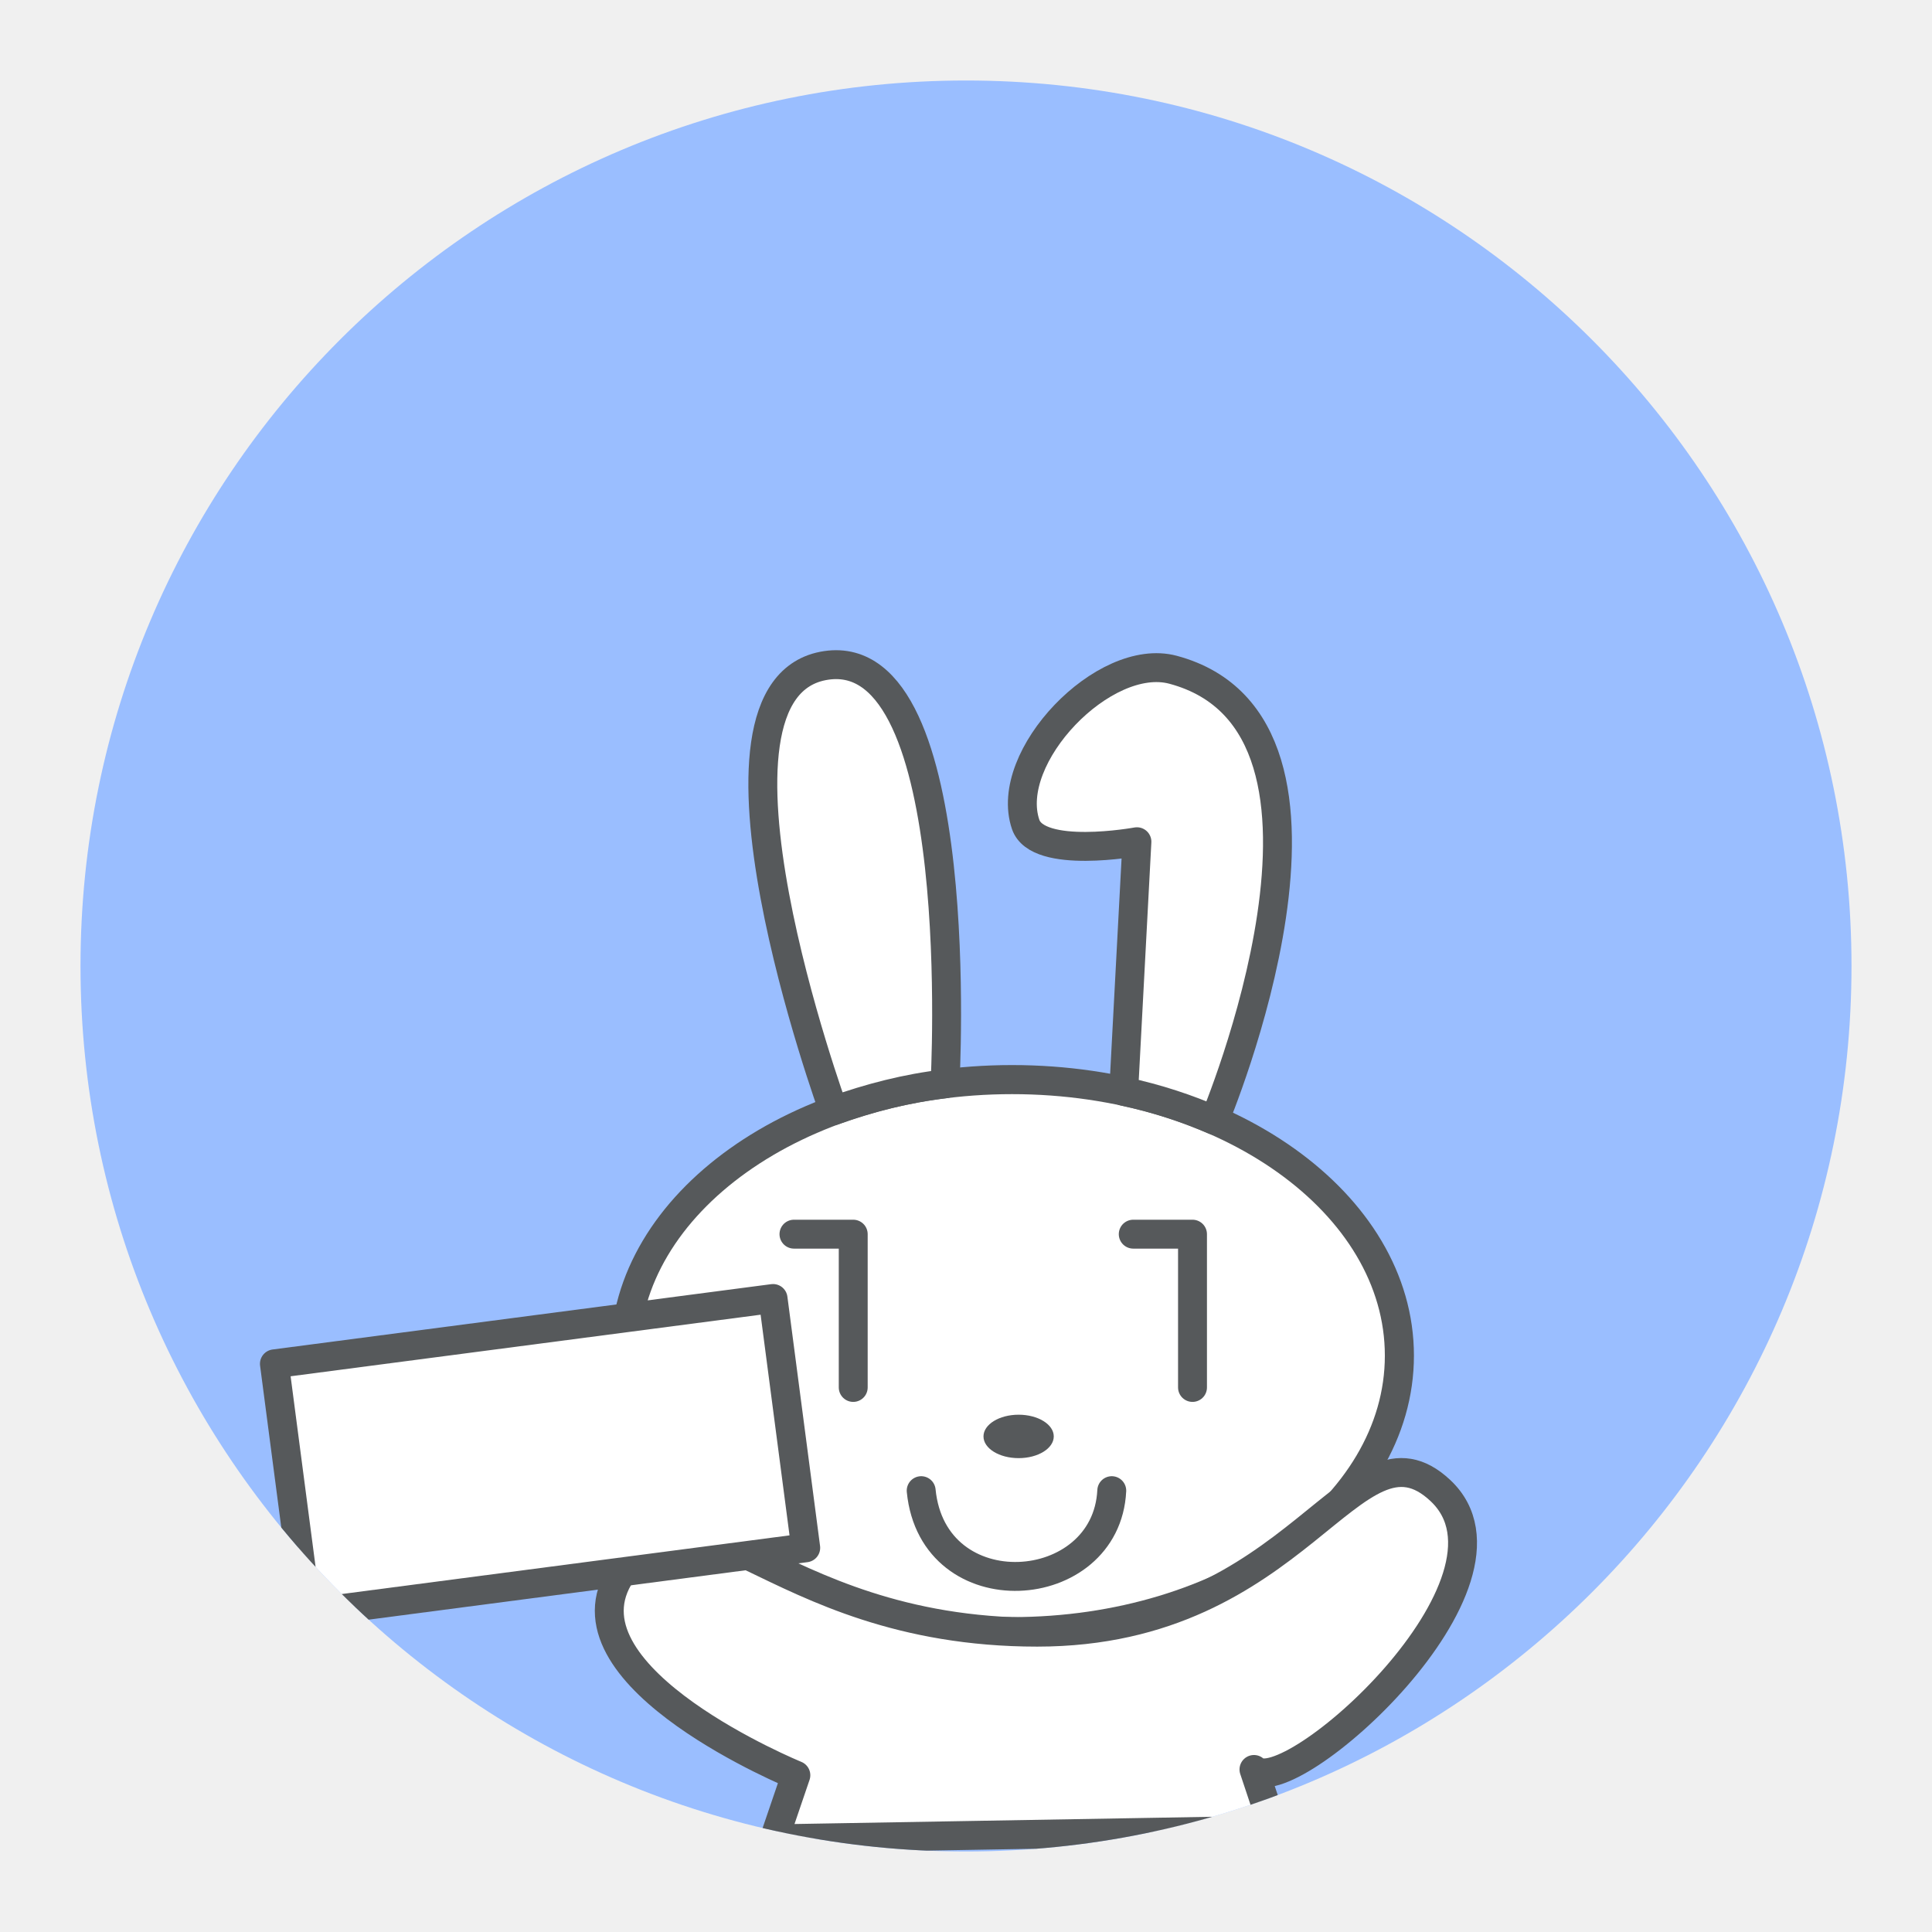
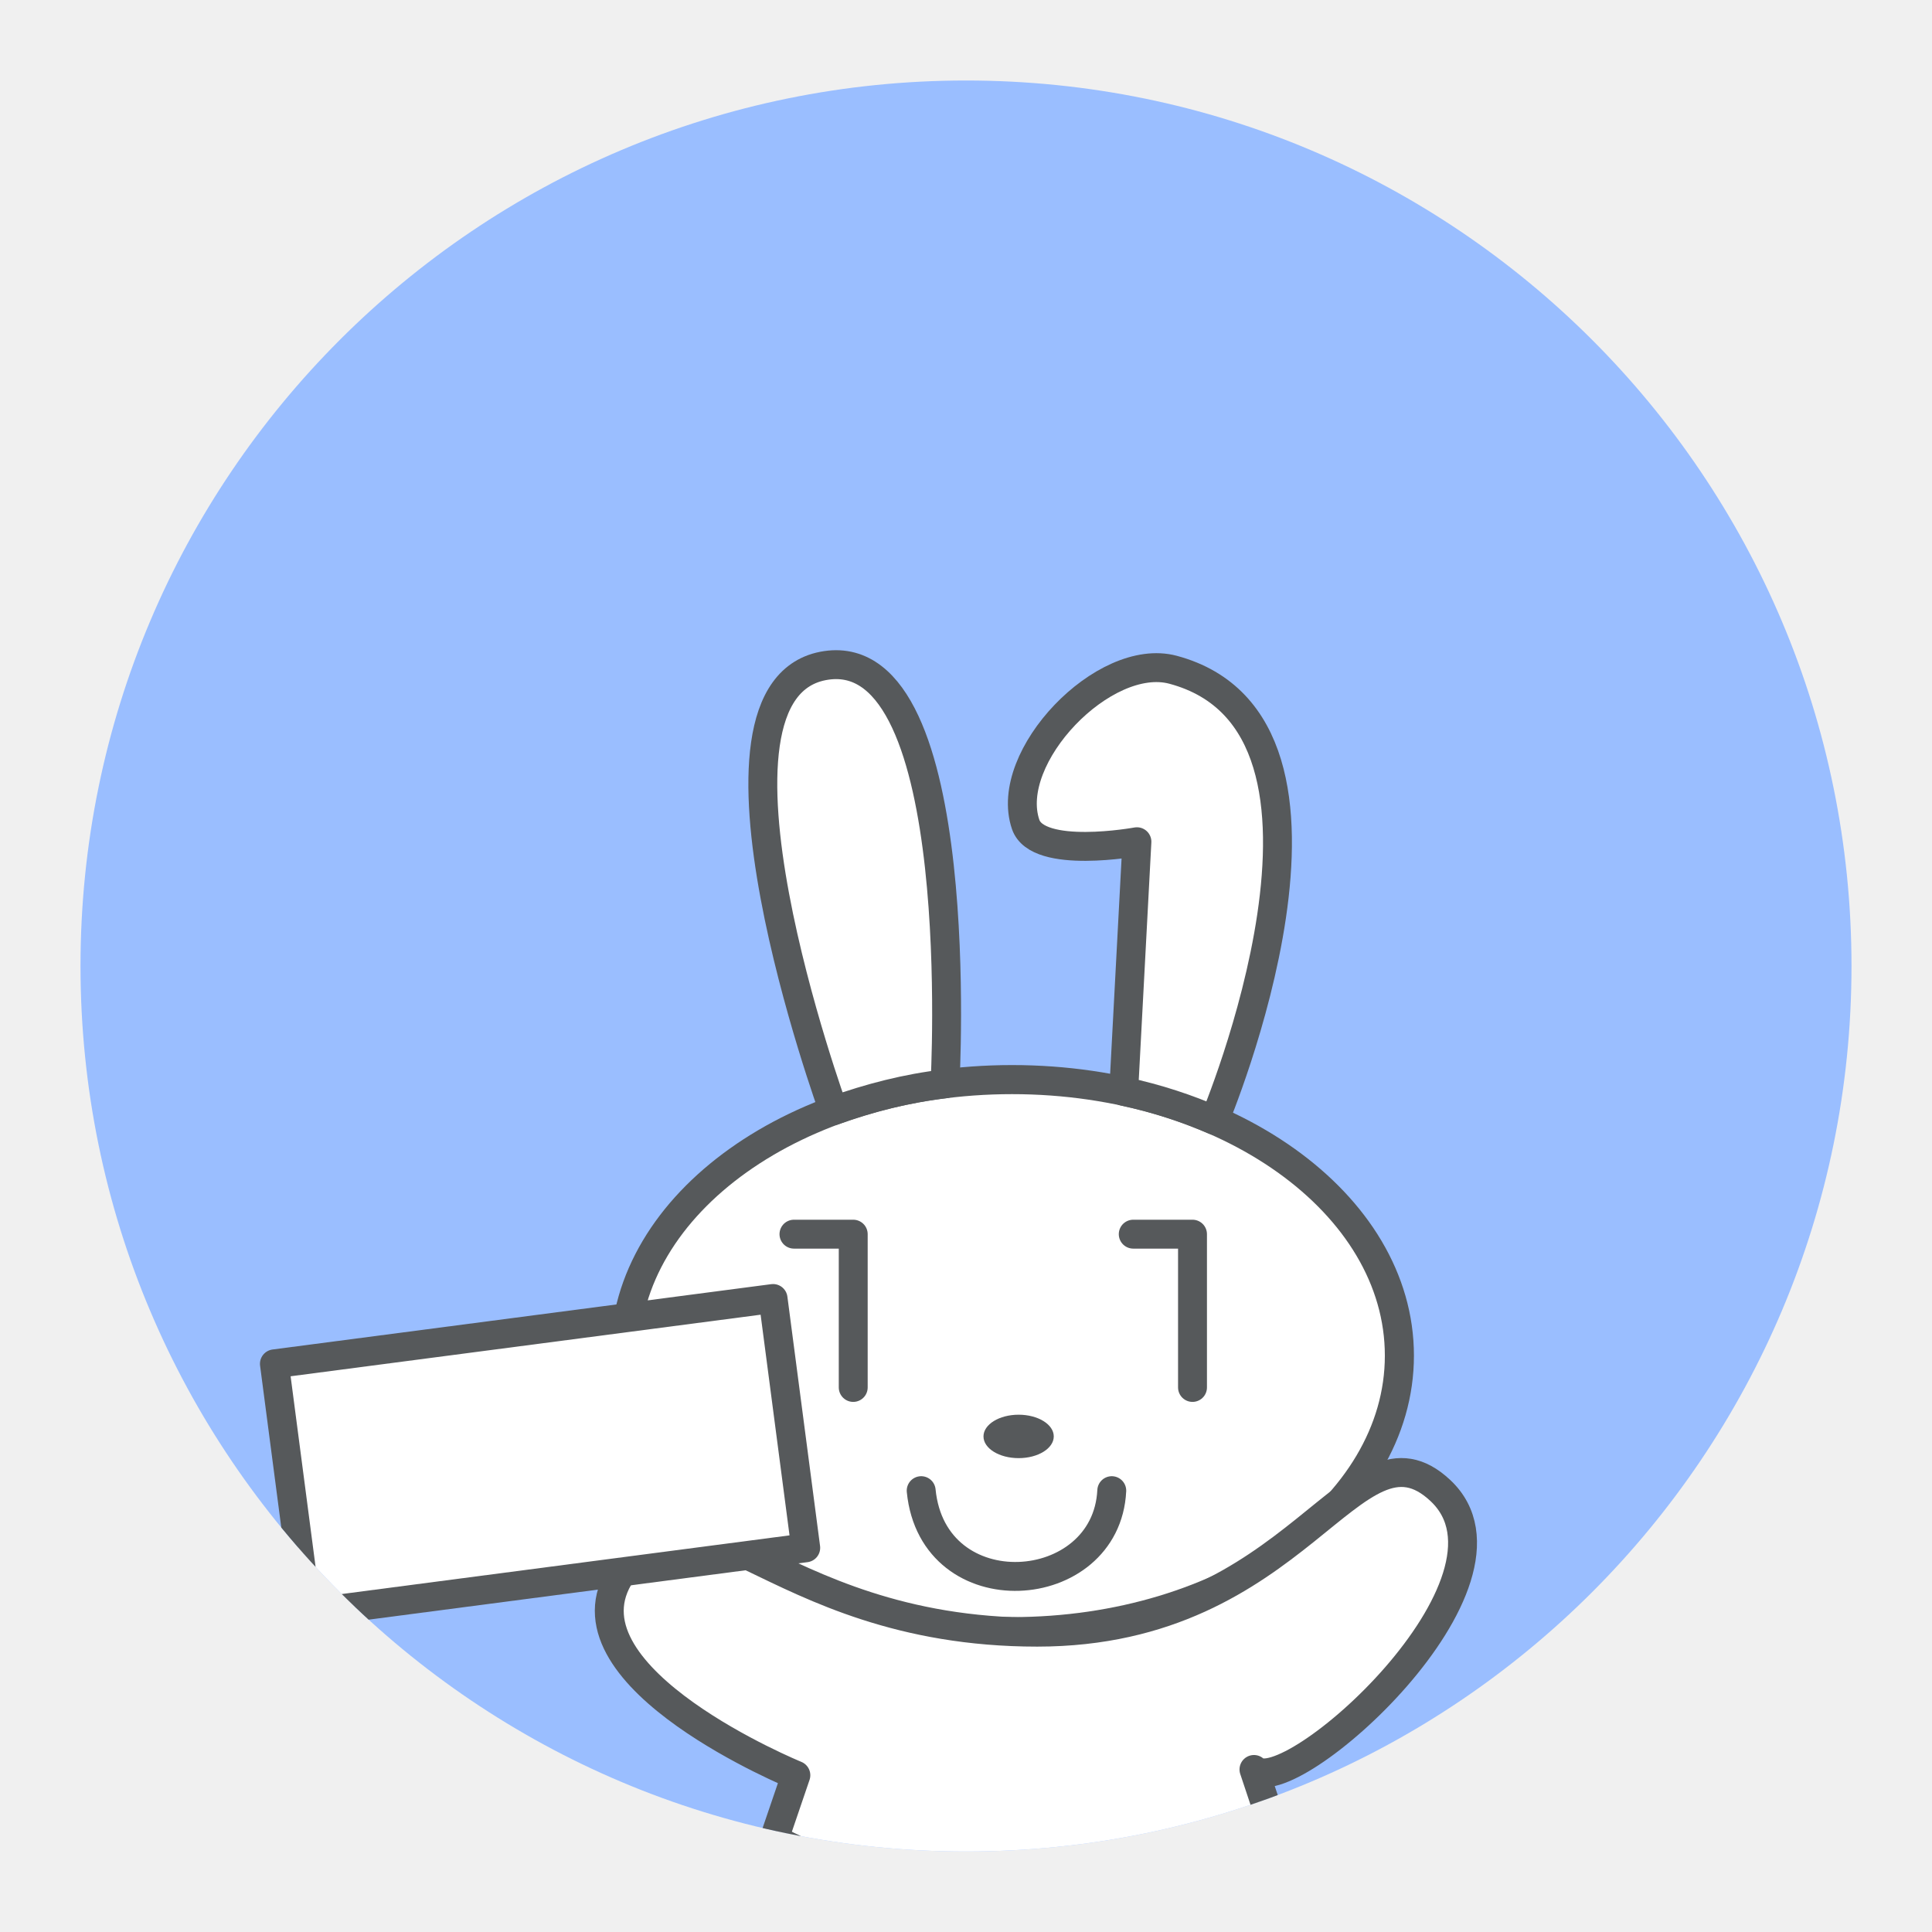
<svg xmlns="http://www.w3.org/2000/svg" version="1.1" viewBox="0 0 192 192">
  <defs>
    <clipPath id="clipPath1431">
      <circle class="a" cx="96" cy="96" r="88" style="fill:#9abeff" />
    </clipPath>
    <clipPath id="clipPath1435">
      <circle class="a" cx="96" cy="96" r="88" style="fill:#9abeff" />
    </clipPath>
    <clipPath id="clipPath1439">
      <circle class="a" transform="rotate(7.4644)" cx="96" cy="96" r="88" style="fill:#9abeff" />
    </clipPath>
    <clipPath id="clipPath1443">
      <circle class="a" cx="96" cy="96" r="88" style="fill:#9abeff" />
    </clipPath>
    <clipPath id="clipPath1447">
      <circle class="a" cx="96" cy="96" r="88" style="fill:#9abeff" />
    </clipPath>
    <clipPath id="clipPath1451">
      <circle class="a" cx="96" cy="96" r="88" style="fill:#9abeff" />
    </clipPath>
    <clipPath id="clipPath1455">
      <circle class="a" cx="96" cy="96" r="88" style="fill:#9abeff" />
    </clipPath>
    <clipPath id="clipPath1459">
      <circle class="a" cx="96" cy="96" r="88" style="fill:#9abeff" />
    </clipPath>
    <clipPath id="clipPath1463">
      <circle class="a" cx="96" cy="96" r="88" style="fill:#9abeff" />
    </clipPath>
  </defs>
  <circle class="a" cx="96" cy="96" r="88" style="fill:#9abeff" />
  <ellipse cx="100.58" cy="134.72" rx="38.49" ry="27.43" clip-path="url(#clipPath1463)" style="fill:#fff;stroke-linecap:round;stroke-linejoin:round;stroke-width:2.89;stroke:#56595b" />
-   <path d="m76.938 182.74 2.154-6.319s-23.422-9.577-17.62-19.626c7.245-12.549 14.42 5.408 41.604 5.408 26.147 0 31.391-22.211 40.069-14.074 9.616 9.015-15.175 31.069-18.527 27.718l2.011 6.032z" clip-path="url(#clipPath1459)" style="fill:#fff;stroke-linecap:round;stroke-linejoin:round;stroke-width:2.872;stroke:#56595b" />
+   <path d="m76.938 182.74 2.154-6.319s-23.422-9.577-17.62-19.626c7.245-12.549 14.42 5.408 41.604 5.408 26.147 0 31.391-22.211 40.069-14.074 9.616 9.015-15.175 31.069-18.527 27.718l2.011 6.032c-17.738 4.897-35.728 8.505-49.691 0.861z" clip-path="url(#clipPath1459)" style="fill:#fff;stroke-linecap:round;stroke-linejoin:round;stroke-width:2.872;stroke:#56595b" />
  <path d="m78.903 122.65h5.89v15.233" clip-path="url(#clipPath1455)" style="fill:none;stroke-linecap:round;stroke-linejoin:round;stroke-width:2.872;stroke:#56595b" />
  <path d="m112.62 122.65h5.89v15.233" clip-path="url(#clipPath1451)" style="fill:none;stroke-linecap:round;stroke-linejoin:round;stroke-width:2.872;stroke:#56595b" />
  <ellipse cx="101.23" cy="142.75" rx="3.492" ry="2.158" clip-path="url(#clipPath1447)" style="fill:#56595b" />
  <path d="m91.546 148.14c1.18 11.962 18.409 10.753 18.94 0" clip-path="url(#clipPath1443)" style="fill:none;stroke-linecap:round;stroke-linejoin:round;stroke-width:2.872;stroke:#56595b" />
  <rect transform="rotate(-7.4644)" x="9.432" y="137.93" width="49.979" height="24.989" clip-path="url(#clipPath1439)" style="fill:#fff;stroke-linecap:round;stroke-linejoin:round;stroke-width:2.872;stroke:#56595b" />
  <path d="m82.849 110.38s-15.336-42.097-0.741-44.253c14.254-2.106 11.805 41.583 11.805 41.583-3.803 0.436-7.474 1.393-11.064 2.67z" clip-path="url(#clipPath1435)" style="fill:#fff;stroke-linecap:round;stroke-linejoin:round;stroke-width:2.872;stroke:#56595b" />
  <path d="m111.67 108.46 1.316-24.81s-9.859 1.809-11.059-1.723c-2.276-6.701 7.813-17.199 14.649-15.367 20.648 5.533 4.109 44.776 4.109 44.776-2.66-1.142-5.579-2.147-9.015-2.876z" clip-path="url(#clipPath1431)" style="fill:#fff;stroke-linecap:round;stroke-linejoin:round;stroke-width:2.872;stroke:#56595b" />
</svg>
